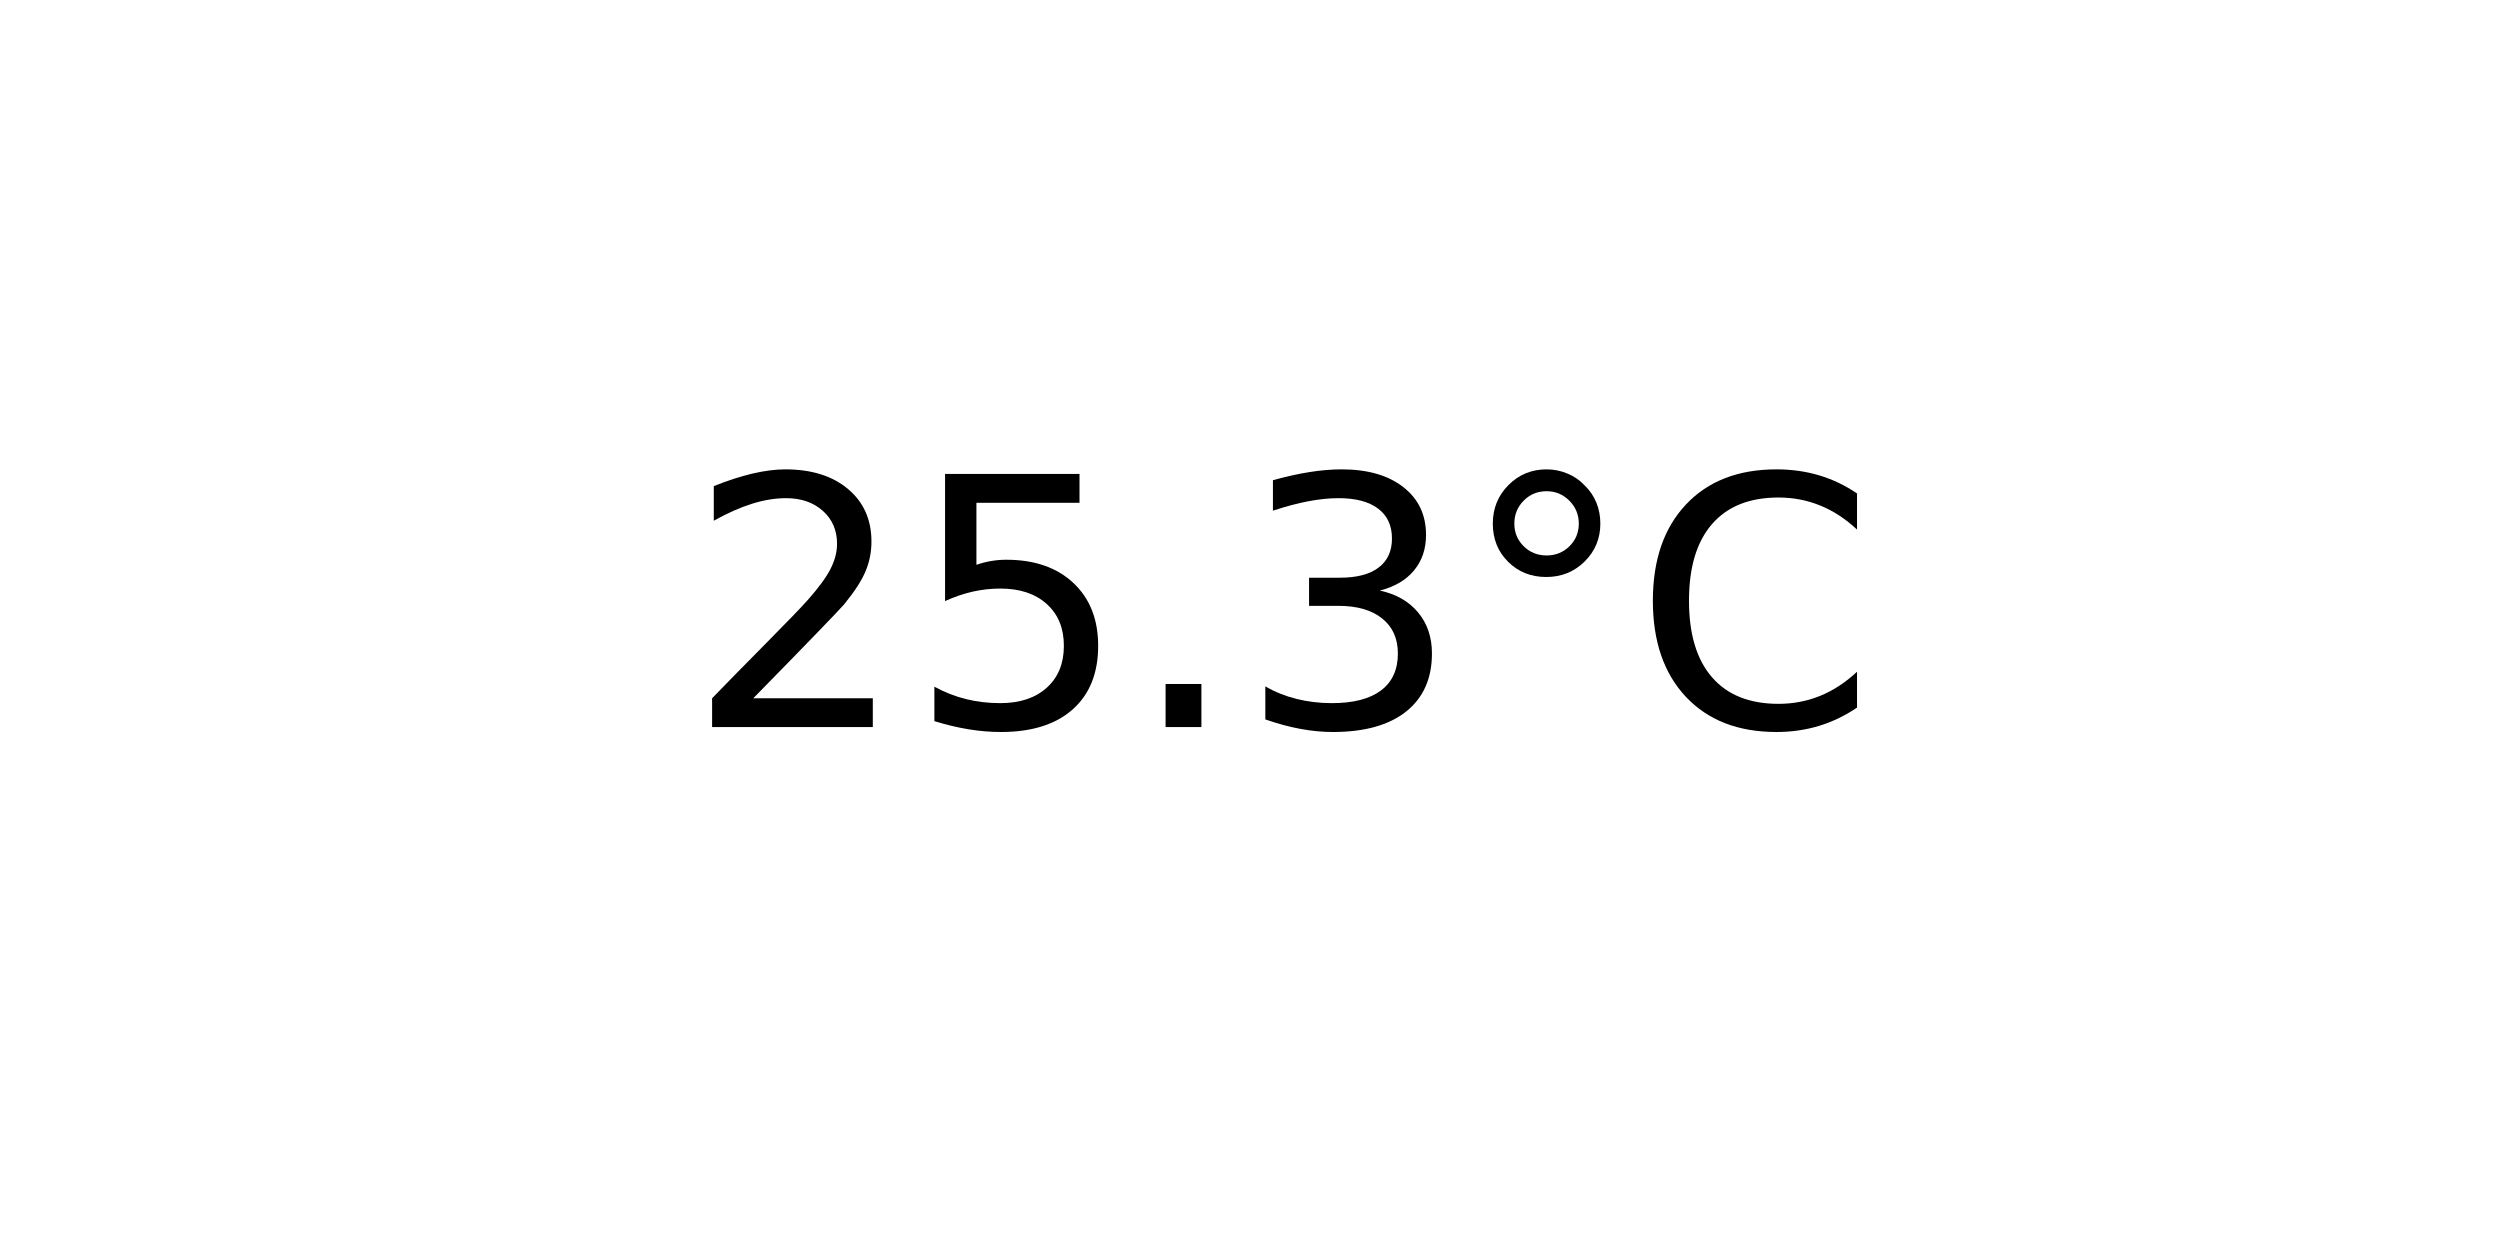
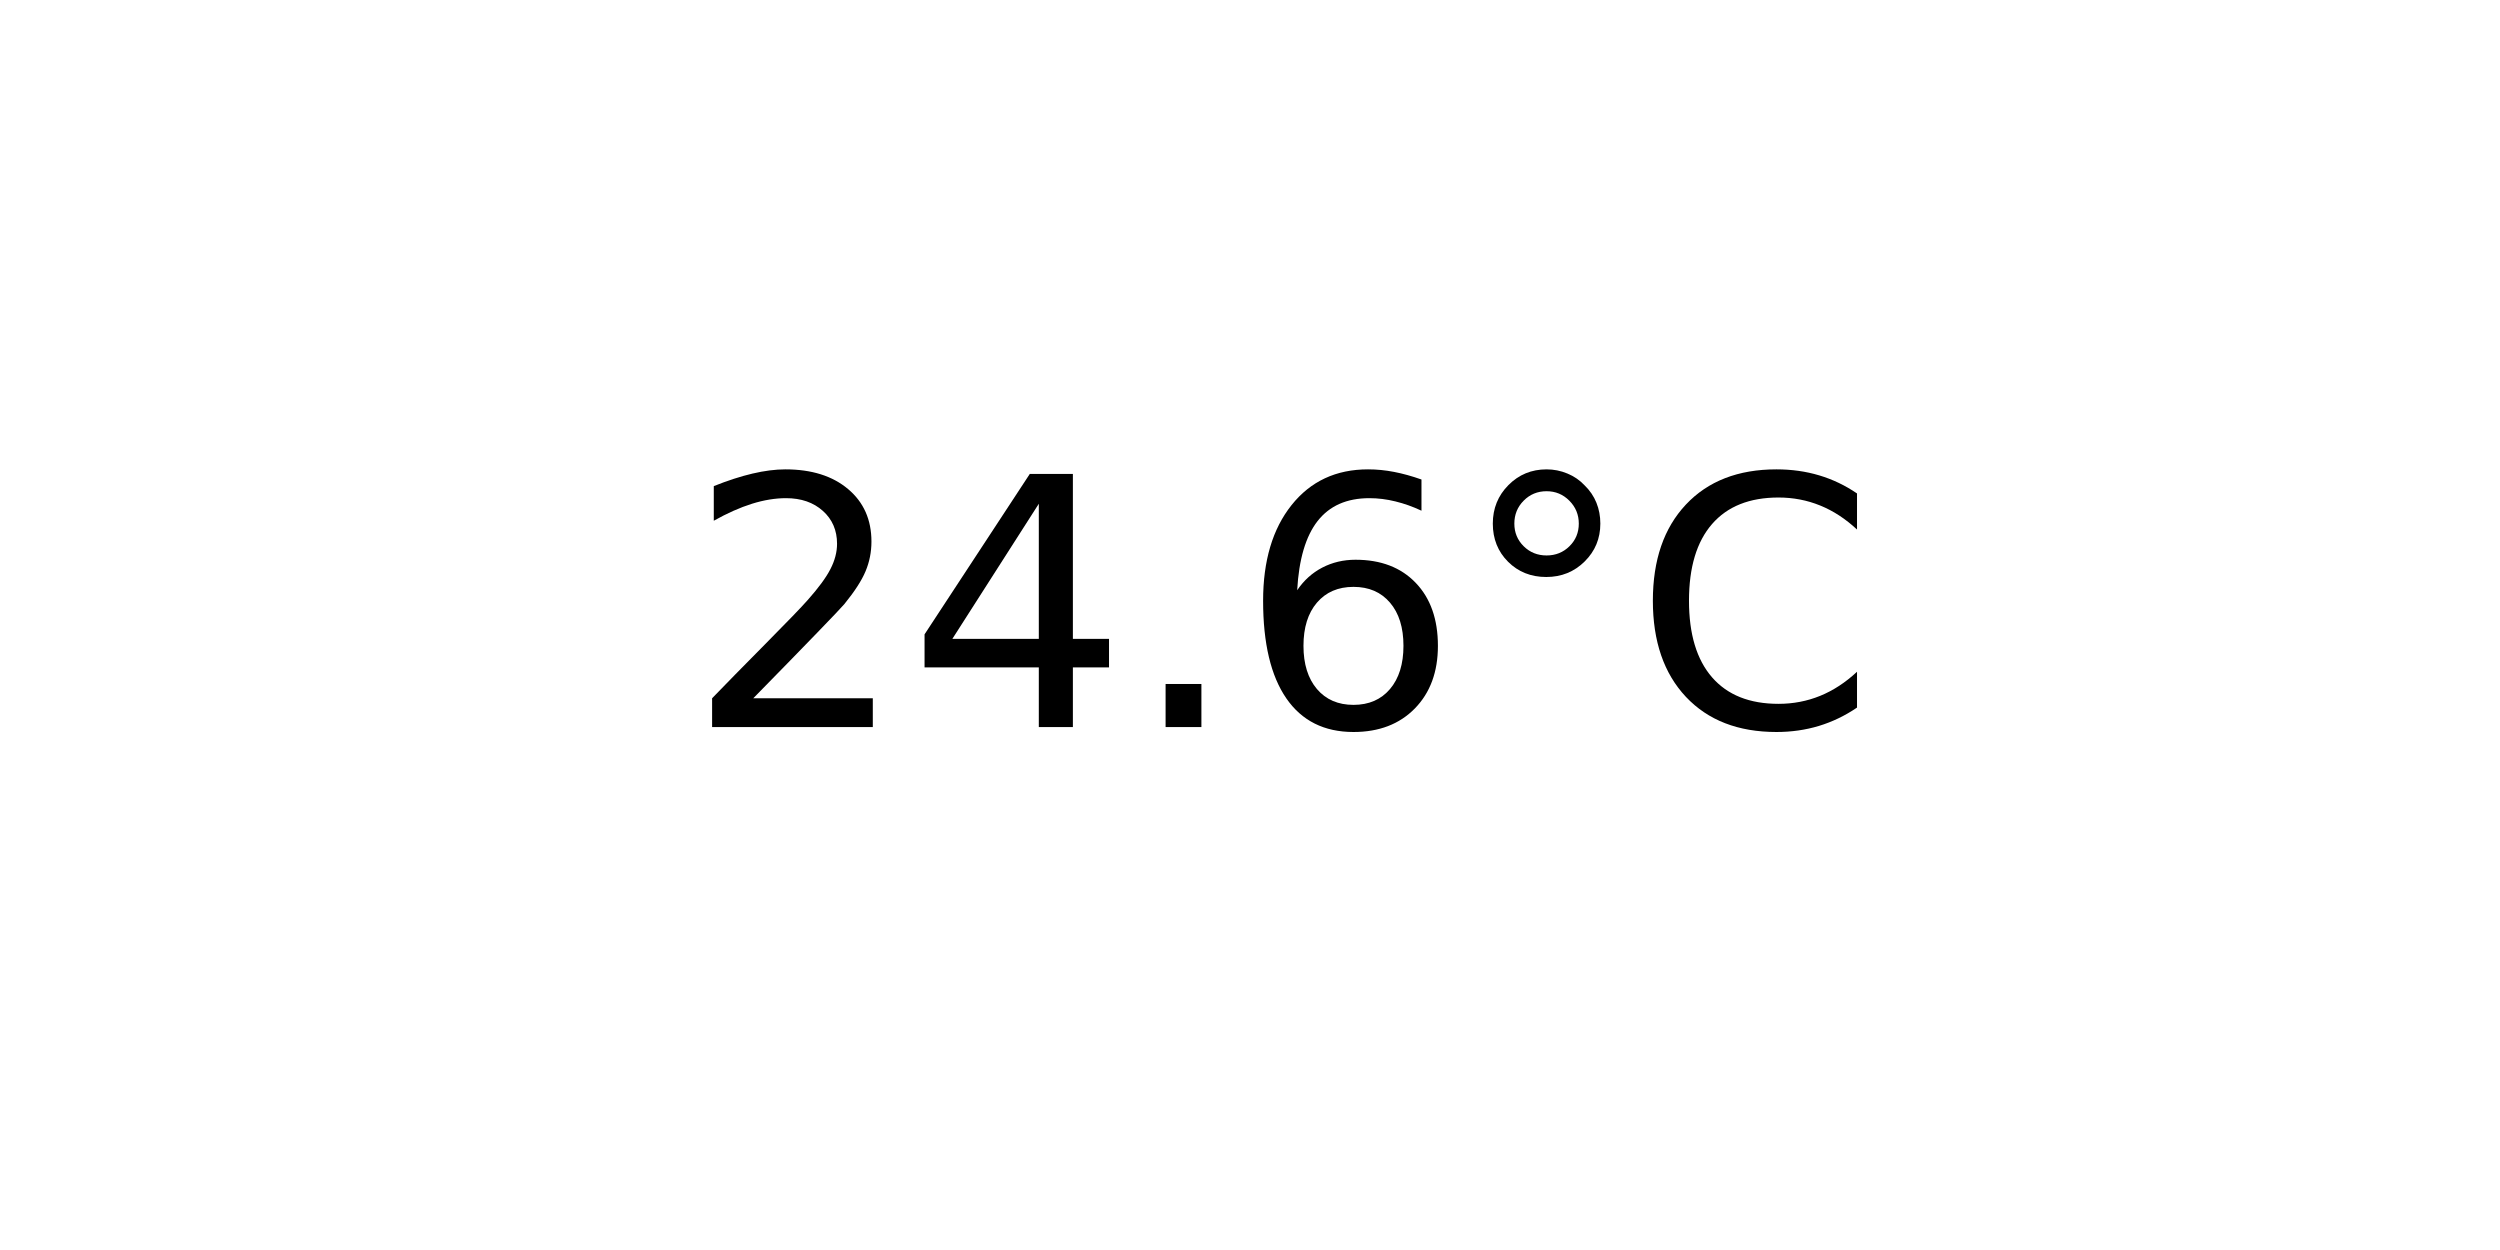
<svg xmlns="http://www.w3.org/2000/svg" xmlns:xlink="http://www.w3.org/1999/xlink" width="72pt" height="36pt" viewBox="0 0 72 36" version="1.1">
  <defs>
    <style type="text/css">*{stroke-linejoin: round; stroke-linecap: butt}</style>
  </defs>
  <g id="figure_1">
    <g id="axes_1">
      <g id="text_1">
        <g transform="translate(19.77578 20.93937) scale(0.1 -0.1)">
          <defs>
            <path id="DejaVuSans-32" d="M 1228 531  L 3431 531  L 3431 0  L 469 0  L 469 531  Q 828 903 1448 1529  Q 2069 2156 2228 2338  Q 2531 2678 2651 2914  Q 2772 3150 2772 3378  Q 2772 3750 2511 3984  Q 2250 4219 1831 4219  Q 1534 4219 1204 4116  Q 875 4013 500 3803  L 500 4441  Q 881 4594 1212 4672  Q 1544 4750 1819 4750  Q 2544 4750 2975 4387  Q 3406 4025 3406 3419  Q 3406 3131 3298 2873  Q 3191 2616 2906 2266  Q 2828 2175 2409 1742  Q 1991 1309 1228 531  z " transform="scale(0.015625)" />
-             <path id="DejaVuSans-35" d="M 691 4666  L 3169 4666  L 3169 4134  L 1269 4134  L 1269 2991  Q 1406 3038 1543 3061  Q 1681 3084 1819 3084  Q 2600 3084 3056 2656  Q 3513 2228 3513 1497  Q 3513 744 3044 326  Q 2575 -91 1722 -91  Q 1428 -91 1123 -41  Q 819 9 494 109  L 494 744  Q 775 591 1075 516  Q 1375 441 1709 441  Q 2250 441 2565 725  Q 2881 1009 2881 1497  Q 2881 1984 2565 2268  Q 2250 2553 1709 2553  Q 1456 2553 1204 2497  Q 953 2441 691 2322  L 691 4666  z " transform="scale(0.015625)" />
+             <path id="DejaVuSans-34" d="M 2419 4116  L 825 1625  L 2419 1625  L 2419 4116  z M 2253 4666  L 3047 4666  L 3047 1625  L 3713 1625  L 3713 1100  L 3047 1100  L 3047 0  L 2419 0  L 2419 1100  L 313 1100  L 313 1709  L 2253 4666  z " transform="scale(0.015625)" />
            <path id="DejaVuSans-2e" d="M 684 794  L 1344 794  L 1344 0  L 684 0  L 684 794  z " transform="scale(0.015625)" />
-             <path id="DejaVuSans-33" d="M 2597 2516  Q 3050 2419 3304 2112  Q 3559 1806 3559 1356  Q 3559 666 3084 287  Q 2609 -91 1734 -91  Q 1441 -91 1130 -33  Q 819 25 488 141  L 488 750  Q 750 597 1062 519  Q 1375 441 1716 441  Q 2309 441 2620 675  Q 2931 909 2931 1356  Q 2931 1769 2642 2001  Q 2353 2234 1838 2234  L 1294 2234  L 1294 2753  L 1863 2753  Q 2328 2753 2575 2939  Q 2822 3125 2822 3475  Q 2822 3834 2567 4026  Q 2313 4219 1838 4219  Q 1578 4219 1281 4162  Q 984 4106 628 3988  L 628 4550  Q 988 4650 1302 4700  Q 1616 4750 1894 4750  Q 2613 4750 3031 4423  Q 3450 4097 3450 3541  Q 3450 3153 3228 2886  Q 3006 2619 2597 2516  z " transform="scale(0.015625)" />
+             <path id="DejaVuSans-36" d="M 2113 2584  Q 1688 2584 1439 2293  Q 1191 2003 1191 1497  Q 1191 994 1439 701  Q 1688 409 2113 409  Q 2538 409 2786 701  Q 3034 994 3034 1497  Q 3034 2003 2786 2293  Q 2538 2584 2113 2584  z M 3366 4563  L 3366 3988  Q 3128 4100 2886 4159  Q 2644 4219 2406 4219  Q 1781 4219 1451 3797  Q 1122 3375 1075 2522  Q 1259 2794 1537 2939  Q 1816 3084 2150 3084  Q 2853 3084 3261 2657  Q 3669 2231 3669 1497  Q 3669 778 3244 343  Q 2819 -91 2113 -91  Q 1303 -91 875 529  Q 447 1150 447 2328  Q 447 3434 972 4092  Q 1497 4750 2381 4750  Q 2619 4750 2861 4703  Q 3103 4656 3366 4563  z " transform="scale(0.015625)" />
            <path id="DejaVuSans-b0" d="M 1600 4347  Q 1350 4347 1178 4173  Q 1006 4000 1006 3750  Q 1006 3503 1178 3333  Q 1350 3163 1600 3163  Q 1850 3163 2022 3333  Q 2194 3503 2194 3750  Q 2194 3997 2020 4172  Q 1847 4347 1600 4347  z M 1600 4750  Q 1800 4750 1984 4673  Q 2169 4597 2303 4453  Q 2447 4313 2519 4134  Q 2591 3956 2591 3750  Q 2591 3338 2302 3052  Q 2013 2766 1594 2766  Q 1172 2766 890 3047  Q 609 3328 609 3750  Q 609 4169 896 4459  Q 1184 4750 1600 4750  z " transform="scale(0.015625)" />
            <path id="DejaVuSans-43" d="M 4122 4306  L 4122 3641  Q 3803 3938 3442 4084  Q 3081 4231 2675 4231  Q 1875 4231 1450 3742  Q 1025 3253 1025 2328  Q 1025 1406 1450 917  Q 1875 428 2675 428  Q 3081 428 3442 575  Q 3803 722 4122 1019  L 4122 359  Q 3791 134 3420 21  Q 3050 -91 2638 -91  Q 1578 -91 968 557  Q 359 1206 359 2328  Q 359 3453 968 4101  Q 1578 4750 2638 4750  Q 3056 4750 3426 4639  Q 3797 4528 4122 4306  z " transform="scale(0.015625)" />
          </defs>
          <use xlink:href="#DejaVuSans-32" />
-           <use xlink:href="#DejaVuSans-35" x="63.623" />
+           <use xlink:href="#DejaVuSans-34" x="63.623" />
          <use xlink:href="#DejaVuSans-2e" x="127.246" />
-           <use xlink:href="#DejaVuSans-33" x="159.033" />
+           <use xlink:href="#DejaVuSans-36" x="159.033" />
          <use xlink:href="#DejaVuSans-b0" x="222.656" />
          <use xlink:href="#DejaVuSans-43" x="272.656" />
        </g>
      </g>
    </g>
  </g>
</svg>
